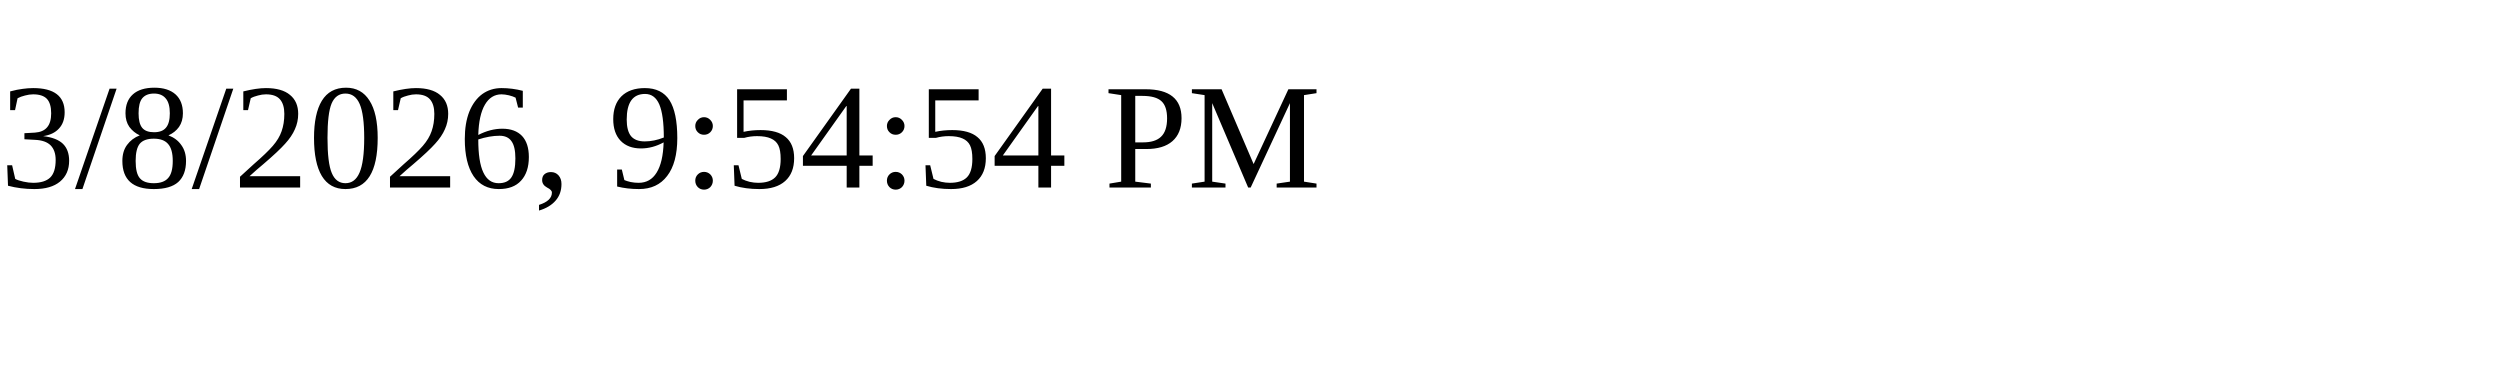
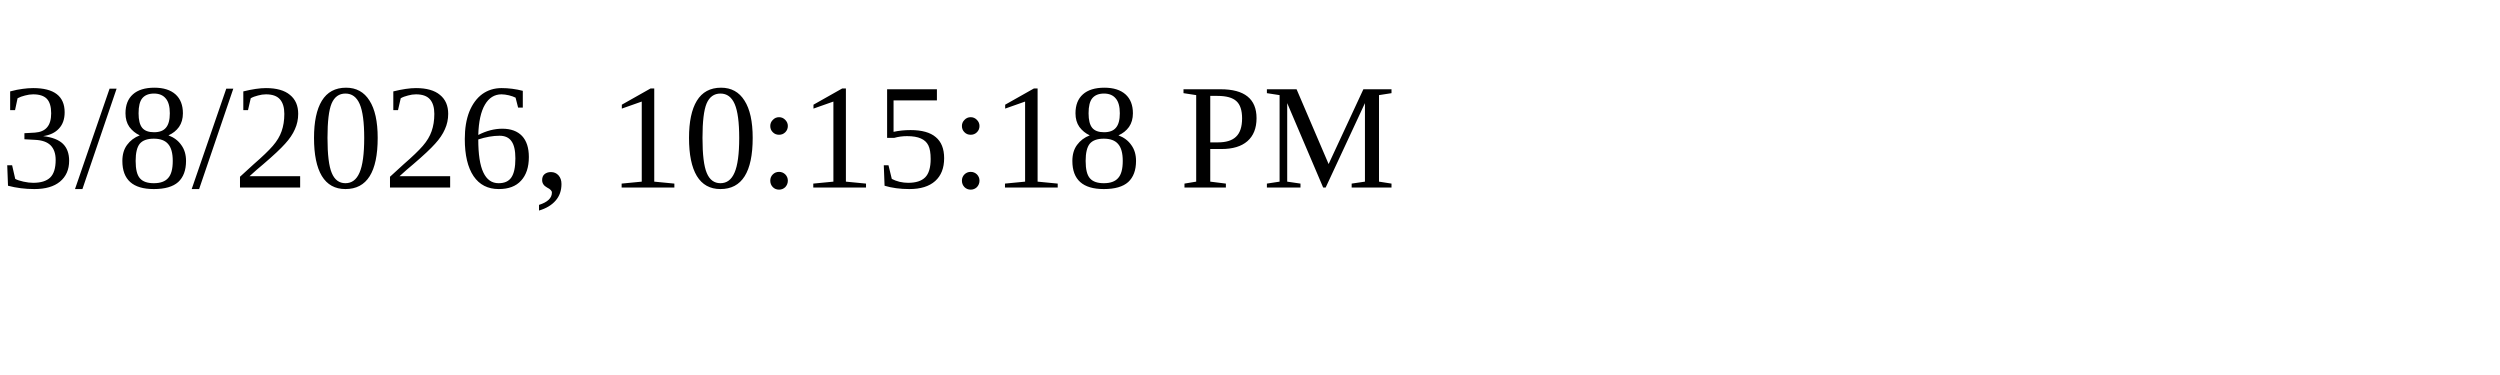
<svg xmlns="http://www.w3.org/2000/svg" height="30" width="200">
-   <text x="0" y="15">3/8/2026, 9:54:54 PM</text>
+   <text x="0" y="15">3/8/2026, 10:15:18 PM</text>
</svg>
